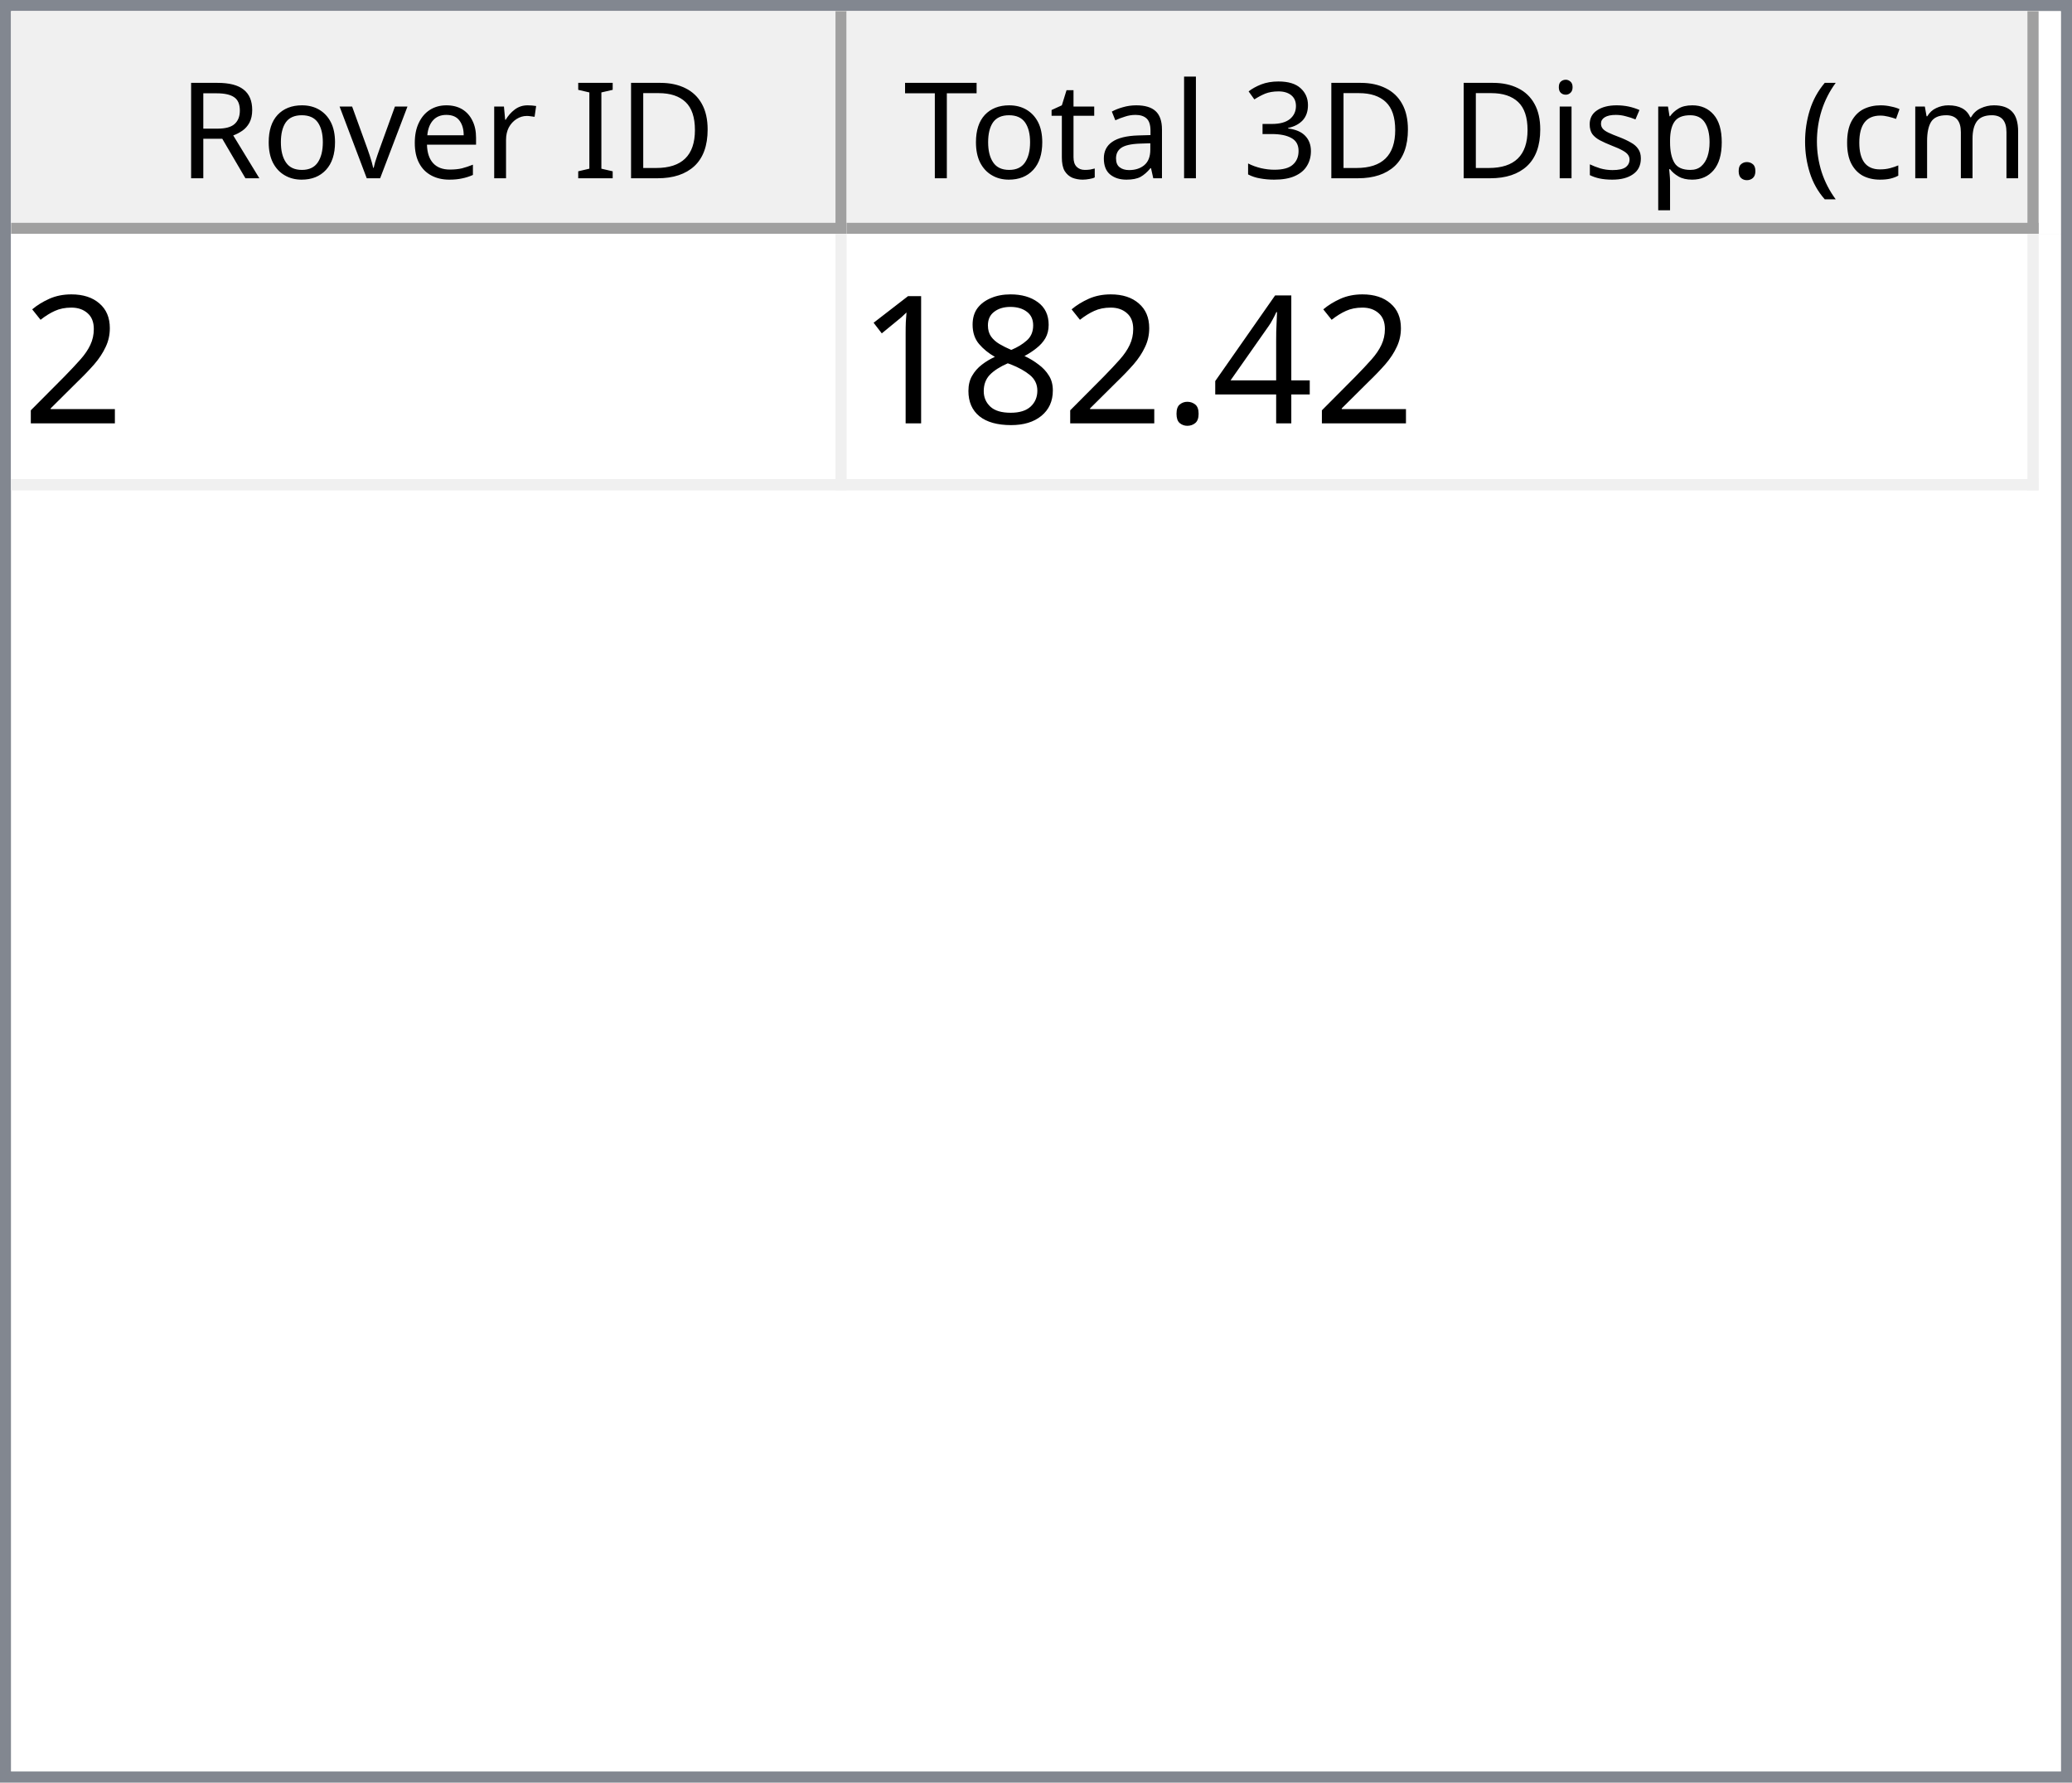
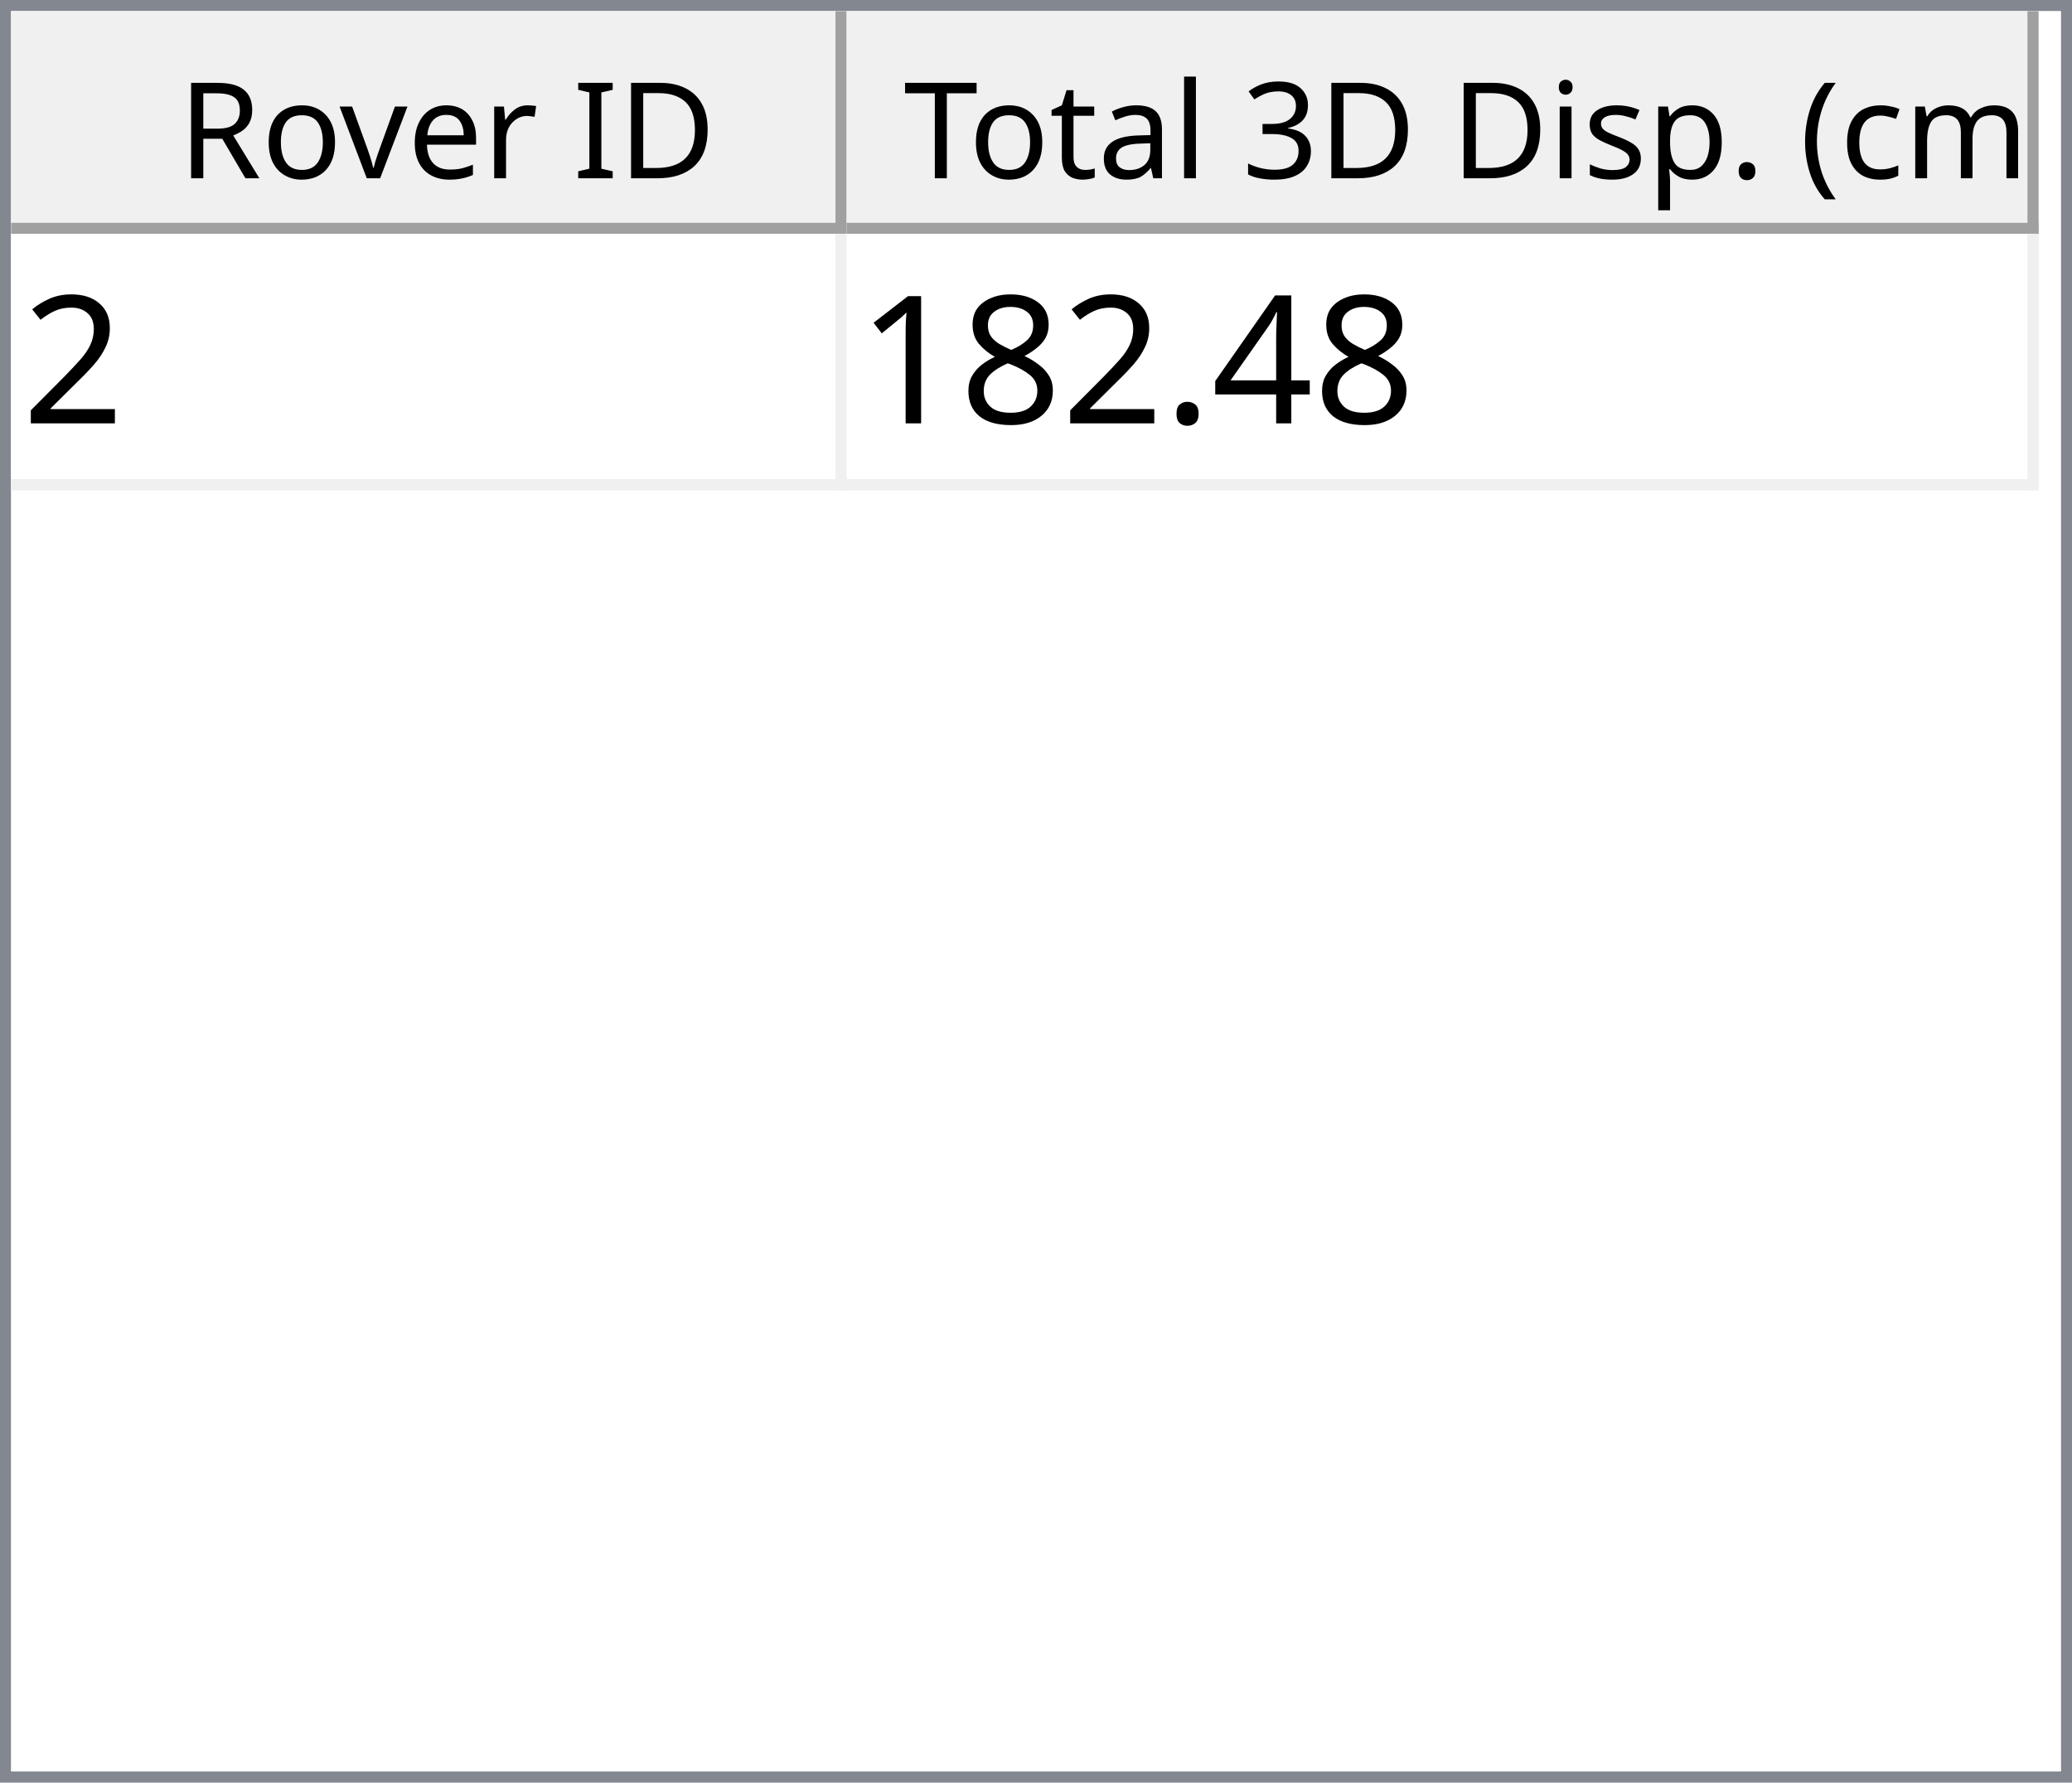
<svg xmlns="http://www.w3.org/2000/svg" style="fill-opacity:1; color-rendering:auto; color-interpolation:auto; text-rendering:auto; stroke:black; stroke-linecap:square; stroke-miterlimit:10; shape-rendering:auto; stroke-opacity:1; fill:black; stroke-dasharray:none; font-weight:normal; stroke-width:1; font-family:'Dialog'; font-style:normal; stroke-linejoin:miter; font-size:12px; stroke-dashoffset:0; image-rendering:auto;" width="186" height="160">
  <defs id="genericDefs" />
  <g>
    <defs id="defs1">
      <clipPath clipPathUnits="userSpaceOnUse" id="clipPath1">
        <path d="M0 0 L186 0 L186 160 L0 160 L0 0 Z" />
      </clipPath>
      <clipPath clipPathUnits="userSpaceOnUse" id="clipPath2">
        <path d="M0 0 L0 160 L186 160 L186 0 Z" />
      </clipPath>
      <clipPath clipPathUnits="userSpaceOnUse" id="clipPath3">
        <path d="M0 0 L0 20 L184 20 L184 0 Z" />
      </clipPath>
      <clipPath clipPathUnits="userSpaceOnUse" id="clipPath4">
        <path d="M0 0 L0 20 L75 20 L75 0 Z" />
      </clipPath>
      <clipPath clipPathUnits="userSpaceOnUse" id="clipPath5">
        <path d="M1 1 L1 19 L74 19 L74 1 Z" />
      </clipPath>
      <clipPath clipPathUnits="userSpaceOnUse" id="clipPath6">
        <path d="M0 0 L0 18 L73 18 L73 0 Z" />
      </clipPath>
      <clipPath clipPathUnits="userSpaceOnUse" id="clipPath7">
        <path d="M-0.5 -0.5 L-0.5 19.5 L74.5 19.5 L74.5 -0.5 Z" />
      </clipPath>
      <clipPath clipPathUnits="userSpaceOnUse" id="clipPath8">
        <path d="M0 0 L0 20 L107 20 L107 0 Z" />
      </clipPath>
      <clipPath clipPathUnits="userSpaceOnUse" id="clipPath9">
        <path d="M1 1 L1 19 L106 19 L106 1 Z" />
      </clipPath>
      <clipPath clipPathUnits="userSpaceOnUse" id="clipPath10">
        <path d="M0 0 L0 18 L105 18 L105 0 Z" />
      </clipPath>
      <clipPath clipPathUnits="userSpaceOnUse" id="clipPath11">
        <path d="M-0.5 -0.5 L-0.5 19.5 L106.5 19.5 L106.5 -0.5 Z" />
      </clipPath>
      <clipPath clipPathUnits="userSpaceOnUse" id="clipPath12">
        <path d="M0 0 L0 138 L184 138 L184 0 Z" />
      </clipPath>
      <clipPath clipPathUnits="userSpaceOnUse" id="clipPath13">
        <path d="M0 0 L0 23 L182 23 L182 0 Z" />
      </clipPath>
      <clipPath clipPathUnits="userSpaceOnUse" id="clipPath14">
        <path d="M-0.5 -0.5 L-0.5 22.5 L181.5 22.5 L181.5 -0.5 Z" />
      </clipPath>
      <clipPath clipPathUnits="userSpaceOnUse" id="clipPath15">
        <path d="M0 0 L0 22 L74 22 L74 0 Z" />
      </clipPath>
      <clipPath clipPathUnits="userSpaceOnUse" id="clipPath16">
        <path d="M0 0 L0 22 L106 22 L106 0 Z" />
      </clipPath>
      <font horiz-adv-x="64.551" id="font1">
        <font-face ascent="107.91" descent="25.098" units-per-em="100" style="font-style:normal; font-family:Segoe UI; font-weight:normal;" />
        <missing-glyph horiz-adv-x="64.551" d="M8.109 0 L8.109 68.266 L56.453 68.266 L56.453 0 L8.109 0 ZM15.328 7.234 L49.219 7.234 L49.219 61.031 L15.328 61.031 L15.328 7.234 Z" />
        <glyph unicode="D" horiz-adv-x="70.117" d="M9.188 0 L9.188 70.016 L28.516 70.016 Q65.531 70.016 65.531 35.891 Q65.531 19.672 55.25 9.836 Q44.969 0 27.734 0 L9.188 0 ZM17.391 62.594 L17.391 7.422 L27.828 7.422 Q41.609 7.422 49.273 14.797 Q56.938 22.172 56.938 35.688 Q56.938 62.594 28.328 62.594 L17.391 62.594 Z" />
        <glyph unicode="I" horiz-adv-x="26.611" d="M17.391 0 L9.188 0 L9.188 70.016 L17.391 70.016 L17.391 0 Z" />
        <glyph unicode=" " horiz-adv-x="27.393" d="" />
        <glyph unicode="r" horiz-adv-x="34.766" d="M34.188 41.891 Q32.078 43.5 28.125 43.5 Q23 43.5 19.555 38.672 Q16.109 33.844 16.109 25.484 L16.109 0 L8.109 0 L8.109 50 L16.109 50 L16.109 39.703 L16.312 39.703 Q18.016 44.969 21.531 47.922 Q25.047 50.875 29.391 50.875 Q32.516 50.875 34.188 50.203 L34.188 41.891 Z" />
        <glyph unicode="e" horiz-adv-x="52.295" d="M48.297 23 L12.984 23 Q13.188 14.656 17.484 10.109 Q21.781 5.562 29.297 5.562 Q37.75 5.562 44.828 11.141 L44.828 3.609 Q38.234 -1.172 27.391 -1.172 Q16.797 -1.172 10.742 5.641 Q4.688 12.453 4.688 24.812 Q4.688 36.469 11.305 43.82 Q17.922 51.172 27.734 51.172 Q37.547 51.172 42.922 44.828 Q48.297 38.484 48.297 27.203 L48.297 23 ZM40.094 29.781 Q40.047 36.719 36.75 40.578 Q33.453 44.438 27.594 44.438 Q21.922 44.438 17.969 40.383 Q14.016 36.328 13.094 29.781 L40.094 29.781 Z" />
        <glyph unicode="v" horiz-adv-x="47.9" d="M47.406 50 L27.484 0 L19.625 0 L0.688 50 L9.469 50 L22.172 13.672 Q23.578 9.672 23.922 6.688 L24.125 6.688 Q24.609 10.453 25.688 13.484 L38.969 50 L47.406 50 Z" />
        <glyph unicode="o" horiz-adv-x="58.594" d="M29 -1.172 Q17.922 -1.172 11.305 5.836 Q4.688 12.844 4.688 24.422 Q4.688 37.016 11.57 44.094 Q18.453 51.172 30.172 51.172 Q41.359 51.172 47.633 44.289 Q53.906 37.406 53.906 25.203 Q53.906 13.234 47.141 6.031 Q40.375 -1.172 29 -1.172 ZM29.594 44.438 Q21.875 44.438 17.383 39.188 Q12.891 33.938 12.891 24.703 Q12.891 15.828 17.43 10.695 Q21.969 5.562 29.594 5.562 Q37.359 5.562 41.531 10.594 Q45.703 15.625 45.703 24.906 Q45.703 34.281 41.531 39.359 Q37.359 44.438 29.594 44.438 Z" />
        <glyph unicode="R" horiz-adv-x="59.814" d="M59.375 0 L49.609 0 L37.891 19.625 Q36.281 22.359 34.766 24.289 Q33.25 26.219 31.664 27.438 Q30.078 28.656 28.25 29.219 Q26.422 29.781 24.125 29.781 L17.391 29.781 L17.391 0 L9.188 0 L9.188 70.016 L30.078 70.016 Q34.672 70.016 38.555 68.867 Q42.438 67.719 45.289 65.375 Q48.141 63.031 49.758 59.547 Q51.375 56.062 51.375 51.375 Q51.375 47.703 50.273 44.656 Q49.172 41.609 47.148 39.211 Q45.125 36.812 42.266 35.133 Q39.406 33.453 35.844 32.516 L35.844 32.328 Q37.594 31.547 38.891 30.547 Q40.188 29.547 41.359 28.18 Q42.531 26.812 43.68 25.078 Q44.828 23.344 46.234 21.047 L59.375 0 ZM17.391 62.594 L17.391 37.203 L28.516 37.203 Q31.594 37.203 34.203 38.133 Q36.812 39.062 38.719 40.797 Q40.625 42.531 41.703 45.047 Q42.781 47.562 42.781 50.688 Q42.781 56.297 39.141 59.445 Q35.5 62.594 28.609 62.594 L17.391 62.594 Z" />
        <glyph unicode=")" horiz-adv-x="30.176" d="M8.297 -15.922 L1.172 -15.922 Q16.406 2.344 16.406 26.812 Q16.406 51.469 1.078 70.016 L8.297 70.016 Q23.531 52.156 23.531 26.703 Q23.531 1.375 8.297 -15.922 Z" />
        <glyph unicode="m" horiz-adv-x="86.133" d="M79.109 0 L71.094 0 L71.094 28.719 Q71.094 37.016 68.531 40.727 Q65.969 44.438 59.906 44.438 Q54.781 44.438 51.195 39.75 Q47.609 35.062 47.609 28.516 L47.609 0 L39.594 0 L39.594 29.688 Q39.594 44.438 28.219 44.438 Q22.953 44.438 19.531 40.016 Q16.109 35.594 16.109 28.516 L16.109 0 L8.109 0 L8.109 50 L16.109 50 L16.109 42.094 L16.312 42.094 Q21.625 51.172 31.844 51.172 Q36.969 51.172 40.773 48.312 Q44.578 45.453 46 40.828 Q51.562 51.172 62.594 51.172 Q79.109 51.172 79.109 30.812 L79.109 0 Z" />
        <glyph unicode="c" horiz-adv-x="46.191" d="M42.188 2.297 Q36.422 -1.172 28.516 -1.172 Q17.828 -1.172 11.258 5.789 Q4.688 12.75 4.688 23.828 Q4.688 36.188 11.766 43.68 Q18.844 51.172 30.672 51.172 Q37.25 51.172 42.281 48.734 L42.281 40.531 Q36.719 44.438 30.375 44.438 Q22.703 44.438 17.797 38.945 Q12.891 33.453 12.891 24.516 Q12.891 15.719 17.508 10.641 Q22.125 5.562 29.891 5.562 Q36.422 5.562 42.188 9.906 L42.188 2.297 Z" />
        <glyph unicode="(" horiz-adv-x="30.176" d="M29.109 -15.922 L21.969 -15.922 Q6.844 1.375 6.844 26.703 Q6.844 52.156 21.969 70.016 L29.203 70.016 Q13.875 51.469 13.875 26.812 Q13.875 2.344 29.109 -15.922 Z" />
        <glyph unicode="." horiz-adv-x="21.68" d="M10.891 -1.078 Q8.641 -1.078 7.055 0.539 Q5.469 2.156 5.469 4.391 Q5.469 6.641 7.055 8.273 Q8.641 9.906 10.891 9.906 Q13.188 9.906 14.797 8.273 Q16.406 6.641 16.406 4.391 Q16.406 2.156 14.797 0.539 Q13.188 -1.078 10.891 -1.078 Z" />
        <glyph unicode="p" horiz-adv-x="58.789" d="M16.312 7.234 L16.109 7.234 L16.109 -23 L8.109 -23 L8.109 50 L16.109 50 L16.109 41.219 L16.312 41.219 Q22.219 51.172 33.594 51.172 Q43.266 51.172 48.688 44.461 Q54.109 37.75 54.109 26.469 Q54.109 13.922 48 6.375 Q41.891 -1.172 31.297 -1.172 Q21.578 -1.172 16.312 7.234 ZM16.109 27.391 L16.109 20.406 Q16.109 14.203 20.141 9.883 Q24.172 5.562 30.375 5.562 Q37.641 5.562 41.773 11.133 Q45.906 16.703 45.906 26.609 Q45.906 34.969 42.047 39.703 Q38.188 44.438 31.594 44.438 Q24.609 44.438 20.359 39.578 Q16.109 34.719 16.109 27.391 Z" />
        <glyph unicode="s" horiz-adv-x="42.432" d="M5.078 1.812 L5.078 10.406 Q11.625 5.562 19.484 5.562 Q30.031 5.562 30.031 12.594 Q30.031 14.594 29.125 15.992 Q28.219 17.391 26.68 18.461 Q25.141 19.531 23.07 20.383 Q21 21.234 18.609 22.172 Q15.281 23.484 12.766 24.828 Q10.25 26.172 8.57 27.859 Q6.891 29.547 6.031 31.695 Q5.172 33.844 5.172 36.719 Q5.172 40.234 6.789 42.945 Q8.406 45.656 11.086 47.484 Q13.766 49.312 17.211 50.242 Q20.656 51.172 24.312 51.172 Q30.812 51.172 35.938 48.922 L35.938 40.828 Q30.422 44.438 23.25 44.438 Q21 44.438 19.195 43.922 Q17.391 43.406 16.094 42.477 Q14.797 41.547 14.086 40.258 Q13.375 38.969 13.375 37.406 Q13.375 35.453 14.086 34.133 Q14.797 32.812 16.164 31.789 Q17.531 30.766 19.484 29.938 Q21.438 29.109 23.922 28.125 Q27.25 26.859 29.883 25.516 Q32.516 24.172 34.375 22.484 Q36.234 20.797 37.234 18.602 Q38.234 16.406 38.234 13.375 Q38.234 9.672 36.602 6.938 Q34.969 4.203 32.234 2.398 Q29.5 0.594 25.93 -0.289 Q22.359 -1.172 18.453 -1.172 Q10.75 -1.172 5.078 1.812 Z" />
        <glyph unicode="i" horiz-adv-x="24.219" d="M12.203 62.703 Q10.062 62.703 8.547 64.164 Q7.031 65.625 7.031 67.875 Q7.031 70.125 8.547 71.609 Q10.062 73.094 12.203 73.094 Q14.406 73.094 15.945 71.609 Q17.484 70.125 17.484 67.875 Q17.484 65.719 15.945 64.211 Q14.406 62.703 12.203 62.703 ZM16.109 0 L8.109 0 L8.109 50 L16.109 50 L16.109 0 Z" />
        <glyph unicode="3" horiz-adv-x="53.906" d="M46.531 19.828 Q46.531 15.094 44.75 11.211 Q42.969 7.328 39.719 4.57 Q36.469 1.812 31.93 0.297 Q27.391 -1.219 21.922 -1.219 Q11.922 -1.219 6 2.594 L6 11.188 Q13.094 5.609 22.219 5.609 Q25.875 5.609 28.828 6.539 Q31.781 7.469 33.906 9.227 Q36.031 10.984 37.18 13.477 Q38.328 15.969 38.328 19.094 Q38.328 32.812 18.797 32.812 L12.984 32.812 L12.984 39.594 L18.5 39.594 Q35.797 39.594 35.797 52.484 Q35.797 64.406 22.609 64.406 Q15.188 64.406 8.688 59.422 L8.688 67.188 Q15.375 71.188 24.609 71.188 Q29 71.188 32.57 69.969 Q36.141 68.75 38.68 66.555 Q41.219 64.359 42.609 61.281 Q44 58.203 44 54.5 Q44 40.672 30.031 36.719 L30.031 36.531 Q33.594 36.141 36.625 34.797 Q39.656 33.453 41.852 31.305 Q44.047 29.156 45.289 26.25 Q46.531 23.344 46.531 19.828 Z" />
        <glyph unicode="l" horiz-adv-x="24.219" d="M16.109 0 L8.109 0 L8.109 74.031 L16.109 74.031 L16.109 0 Z" />
        <glyph unicode="a" horiz-adv-x="50.879" d="M43.891 0 L35.891 0 L35.891 7.812 L35.688 7.812 Q30.469 -1.172 20.312 -1.172 Q12.844 -1.172 8.617 2.781 Q4.391 6.734 4.391 13.281 Q4.391 27.297 20.906 29.594 L35.891 31.688 Q35.891 44.438 25.594 44.438 Q16.547 44.438 9.281 38.281 L9.281 46.484 Q16.656 51.172 26.266 51.172 Q43.891 51.172 43.891 32.516 L43.891 0 ZM35.891 25.297 L23.828 23.641 Q18.266 22.859 15.43 20.875 Q12.594 18.891 12.594 13.875 Q12.594 10.203 15.211 7.883 Q17.828 5.562 22.172 5.562 Q28.125 5.562 32.008 9.742 Q35.891 13.922 35.891 20.312 L35.891 25.297 Z" />
        <glyph unicode="t" horiz-adv-x="33.887" d="M31.297 0.484 Q28.469 -1.078 23.828 -1.078 Q10.688 -1.078 10.688 13.578 L10.688 43.172 L2.094 43.172 L2.094 50 L10.688 50 L10.688 62.203 L18.703 64.797 L18.703 50 L31.297 50 L31.297 43.172 L18.703 43.172 L18.703 14.984 Q18.703 9.969 20.414 7.82 Q22.125 5.672 26.078 5.672 Q29.109 5.672 31.297 7.328 L31.297 0.484 Z" />
        <glyph unicode="T" horiz-adv-x="52.393" d="M50.594 62.594 L30.375 62.594 L30.375 0 L22.172 0 L22.172 62.594 L2 62.594 L2 70.016 L50.594 70.016 L50.594 62.594 Z" />
      </font>
      <font horiz-adv-x="75.0" id="font2">
        <font-face ascent="100.537" descent="21.973" units-per-em="100" style="font-style:normal; font-family:sans-serif; font-weight:normal;" />
        <missing-glyph horiz-adv-x="75.0" d="M12.5 0 L12.5 62.5 L62.5 62.5 L62.5 0 L12.5 0 ZM14.062 1.562 L60.938 1.562 L60.938 60.938 L14.062 60.938 L14.062 1.562 Z" />
        <glyph unicode="2" horiz-adv-x="55.615" d="M50.344 8.453 L50.344 0 L3.031 0 Q2.938 3.172 4.047 6.109 Q5.859 10.938 9.836 15.625 Q13.812 20.312 21.344 26.469 Q33.016 36.031 37.117 41.625 Q41.219 47.219 41.219 52.203 Q41.219 57.422 37.477 61.008 Q33.734 64.594 27.734 64.594 Q21.391 64.594 17.578 60.789 Q13.766 56.984 13.719 50.25 L4.688 51.172 Q5.609 61.281 11.664 66.578 Q17.719 71.875 27.938 71.875 Q38.234 71.875 44.242 66.164 Q50.25 60.453 50.25 52 Q50.25 47.703 48.492 43.555 Q46.734 39.406 42.656 34.812 Q38.578 30.219 29.109 22.219 Q21.188 15.578 18.945 13.211 Q16.703 10.844 15.234 8.453 L50.344 8.453 Z" />
        <glyph unicode="4" horiz-adv-x="55.615" d="M32.328 0 L32.328 17.141 L1.266 17.141 L1.266 25.203 L33.938 71.578 L41.109 71.578 L41.109 25.203 L50.781 25.203 L50.781 17.141 L41.109 17.141 L41.109 0 L32.328 0 ZM32.328 25.203 L32.328 57.469 L9.906 25.203 L32.328 25.203 Z" />
        <glyph unicode="." horiz-adv-x="27.783" d="M9.078 0 L9.078 10.016 L19.094 10.016 L19.094 0 L9.078 0 Z" />
        <glyph unicode="8" horiz-adv-x="55.615" d="M17.672 38.812 Q12.203 40.828 9.57 44.539 Q6.938 48.25 6.938 53.422 Q6.938 61.234 12.555 66.555 Q18.172 71.875 27.484 71.875 Q36.859 71.875 42.578 66.43 Q48.297 60.984 48.297 53.172 Q48.297 48.188 45.68 44.508 Q43.062 40.828 37.75 38.812 Q44.344 36.672 47.781 31.883 Q51.219 27.094 51.219 20.453 Q51.219 11.281 44.727 5.031 Q38.234 -1.219 27.641 -1.219 Q17.047 -1.219 10.547 5.055 Q4.047 11.328 4.047 20.703 Q4.047 27.688 7.594 32.398 Q11.141 37.109 17.672 38.812 ZM15.922 53.719 Q15.922 48.641 19.195 45.414 Q22.469 42.188 27.688 42.188 Q32.766 42.188 36.016 45.383 Q39.266 48.578 39.266 53.219 Q39.266 58.062 35.914 61.359 Q32.562 64.656 27.594 64.656 Q22.562 64.656 19.242 61.43 Q15.922 58.203 15.922 53.719 ZM13.094 20.656 Q13.094 16.891 14.875 13.375 Q16.656 9.859 20.172 7.93 Q23.688 6 27.734 6 Q34.031 6 38.133 10.055 Q42.234 14.109 42.234 20.359 Q42.234 26.703 38.016 30.859 Q33.797 35.016 27.438 35.016 Q21.234 35.016 17.164 30.914 Q13.094 26.812 13.094 20.656 Z" />
        <glyph unicode="1" horiz-adv-x="55.615" d="M37.25 0 L28.469 0 L28.469 56 Q25.297 52.984 20.141 49.953 Q14.984 46.922 10.891 45.406 L10.891 53.906 Q18.266 57.375 23.781 62.305 Q29.297 67.234 31.594 71.875 L37.25 71.875 L37.25 0 Z" />
      </font>
    </defs>
    <g style="fill:white; stroke:white;">
      <rect x="0" y="0" width="186" style="clip-path:url(#clipPath1); stroke:none;" height="160" />
    </g>
    <g style="fill:white; text-rendering:optimizeSpeed; color-rendering:optimizeSpeed; image-rendering:optimizeSpeed; shape-rendering:crispEdges; stroke:white; color-interpolation:sRGB;">
      <rect x="0" width="186" height="160" y="0" style="stroke:none;" />
      <path style="stroke:none;" d="M0 160 L186 160 L186 0 L0 0 Z" />
    </g>
    <g style="fill:rgb(240,240,240); font-family:'Segoe UI'; stroke:rgb(240,240,240);">
      <rect x="0" y="0" width="186" style="clip-path:url(#clipPath2); stroke:none;" height="160" />
    </g>
    <g style="fill:rgb(130,135,144); font-family:'Segoe UI'; stroke:rgb(130,135,144);">
      <path d="M0 0 L186 0 L186 160 L0 160 L0 0 ZM1 1 L185 1 L185 159 L1 159 L1 1 Z" style="fill-rule:evenodd; clip-path:url(#clipPath2); stroke:none;" />
    </g>
    <g style="fill:white; font-family:'Segoe UI'; stroke:white;" transform="translate(1,1)">
      <rect x="0" y="0" width="184" style="clip-path:url(#clipPath3); stroke:none;" height="20" />
    </g>
    <g style="fill:rgb(240,240,240); font-family:'Segoe UI'; stroke:rgb(240,240,240);" transform="translate(1,1)">
      <rect x="0" y="0" width="75" style="clip-path:url(#clipPath4); stroke:none;" height="20" />
    </g>
    <g style="font-family:'Segoe UI';" transform="translate(2,2)">
      <text x="14" xml:space="preserve" y="14" style="clip-path:url(#clipPath6); stroke:none;">Rover ID</text>
    </g>
    <g style="fill:rgb(160,160,160); font-family:'Segoe UI'; stroke:rgb(160,160,160); stroke-linejoin:bevel;" transform="translate(1.5,1.5)">
      <line x1="74" x2="74" y1="0" style="fill:none; clip-path:url(#clipPath7);" y2="19" />
    </g>
    <g style="fill:rgb(160,160,160); font-family:'Segoe UI'; stroke:rgb(160,160,160); stroke-linejoin:bevel;" transform="matrix(1,0,0,1,1,1) translate(0.5,0.5)">
      <line x1="0" x2="74" y1="19" style="fill:none; clip-path:url(#clipPath7);" y2="19" />
    </g>
    <g style="fill:rgb(240,240,240); font-family:'Segoe UI'; stroke:rgb(240,240,240);" transform="translate(76,1)">
      <rect x="0" y="0" width="107" style="clip-path:url(#clipPath8); stroke:none;" height="20" />
    </g>
    <g style="font-family:'Segoe UI';" transform="translate(77,2)">
      <text x="1" xml:space="preserve" y="14" style="clip-path:url(#clipPath10); stroke:none;"> Total 3D Disp. (cm)</text>
    </g>
    <g style="fill:rgb(160,160,160); font-family:'Segoe UI'; stroke:rgb(160,160,160); stroke-linejoin:bevel;" transform="translate(76.5,1.5)">
      <line x1="106" x2="106" y1="0" style="fill:none; clip-path:url(#clipPath11);" y2="19" />
    </g>
    <g style="fill:rgb(160,160,160); font-family:'Segoe UI'; stroke:rgb(160,160,160); stroke-linejoin:bevel;" transform="matrix(1,0,0,1,76,1) translate(0.5,0.5)">
      <line x1="0" x2="106" y1="19" style="fill:none; clip-path:url(#clipPath11);" y2="19" />
    </g>
    <g style="fill:white; font-family:'Segoe UI'; stroke:white;" transform="translate(1,21)">
      <rect x="0" y="0" width="184" style="clip-path:url(#clipPath12); stroke:none;" height="138" />
    </g>
    <g style="fill:rgb(240,240,240); font-size:16px; font-family:sans-serif; stroke:rgb(240,240,240);" transform="translate(1,21)">
      <rect x="0" y="0" width="182" style="clip-path:url(#clipPath13); stroke:none;" height="23" />
      <line transform="translate(0.5,0.5)" x1="0" x2="181" y1="22" style="clip-path:url(#clipPath14); fill:none; stroke-linejoin:bevel;" y2="22" />
    </g>
    <g transform="matrix(1,0,0,1,1,21) translate(0.5,0.5)" style="fill:rgb(240,240,240); font-size:16px; font-family:sans-serif; stroke:rgb(240,240,240); stroke-linejoin:bevel;">
      <line x1="74" x2="74" y1="0" style="fill:none; clip-path:url(#clipPath14);" y2="22" />
    </g>
    <g transform="matrix(1,0,0,1,1,21) translate(0.5,0.5)" style="fill:rgb(240,240,240); font-size:16px; font-family:sans-serif; stroke:rgb(240,240,240); stroke-linejoin:bevel;">
      <line x1="181" x2="181" y1="0" style="fill:none; clip-path:url(#clipPath14);" y2="22" />
    </g>
    <g style="fill:white; font-size:16px; font-family:sans-serif; stroke:white;" transform="matrix(1,0,0,1,1,21)">
      <rect x="0" y="0" width="74" style="clip-path:url(#clipPath15); stroke:none;" height="22" />
      <text x="1" y="17" style="fill:black; clip-path:url(#clipPath15); stroke:none;" xml:space="preserve">2</text>
    </g>
    <g style="fill:white; font-size:16px; font-family:sans-serif; stroke:white;" transform="matrix(1,0,0,1,1,21) translate(75,0)">
      <rect x="0" y="0" width="106" style="clip-path:url(#clipPath16); stroke:none;" height="22" />
-       <text x="1" y="17" style="fill:black; clip-path:url(#clipPath16); stroke:none;" xml:space="preserve">182.42</text>
+       <text x="1" y="17" style="fill:black; clip-path:url(#clipPath16); stroke:none;" xml:space="preserve">182.48</text>
    </g>
  </g>
</svg>
